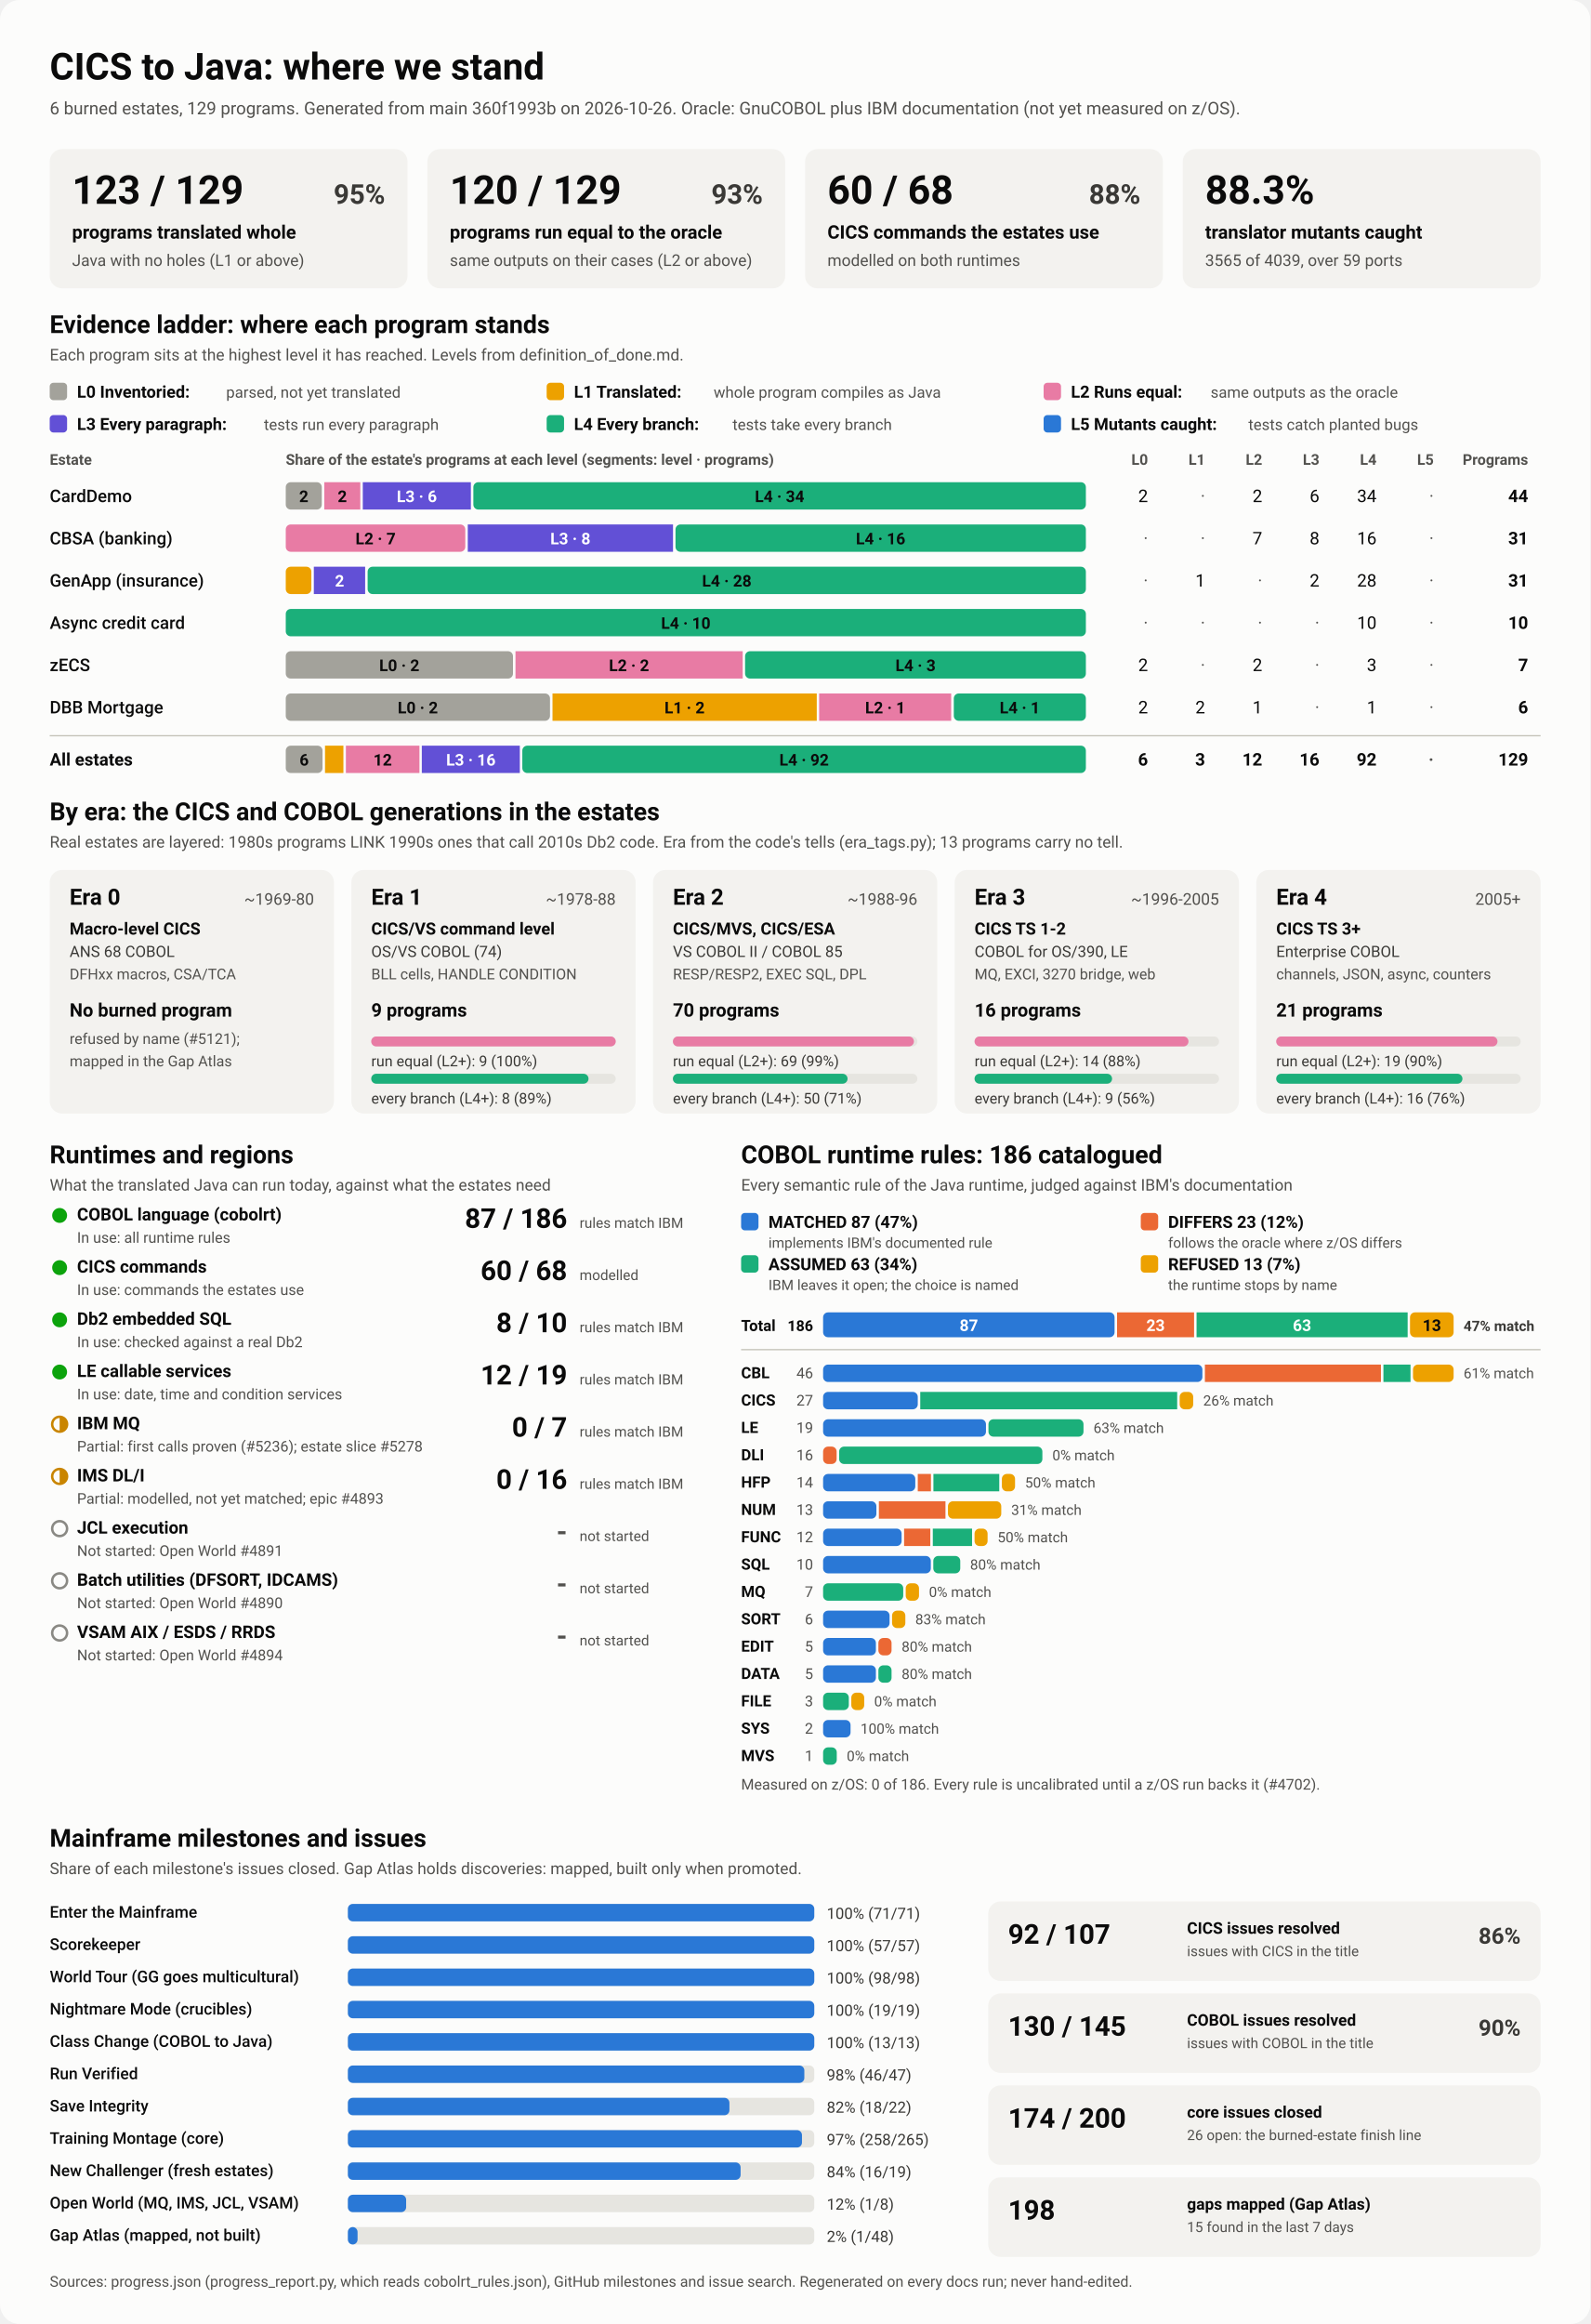
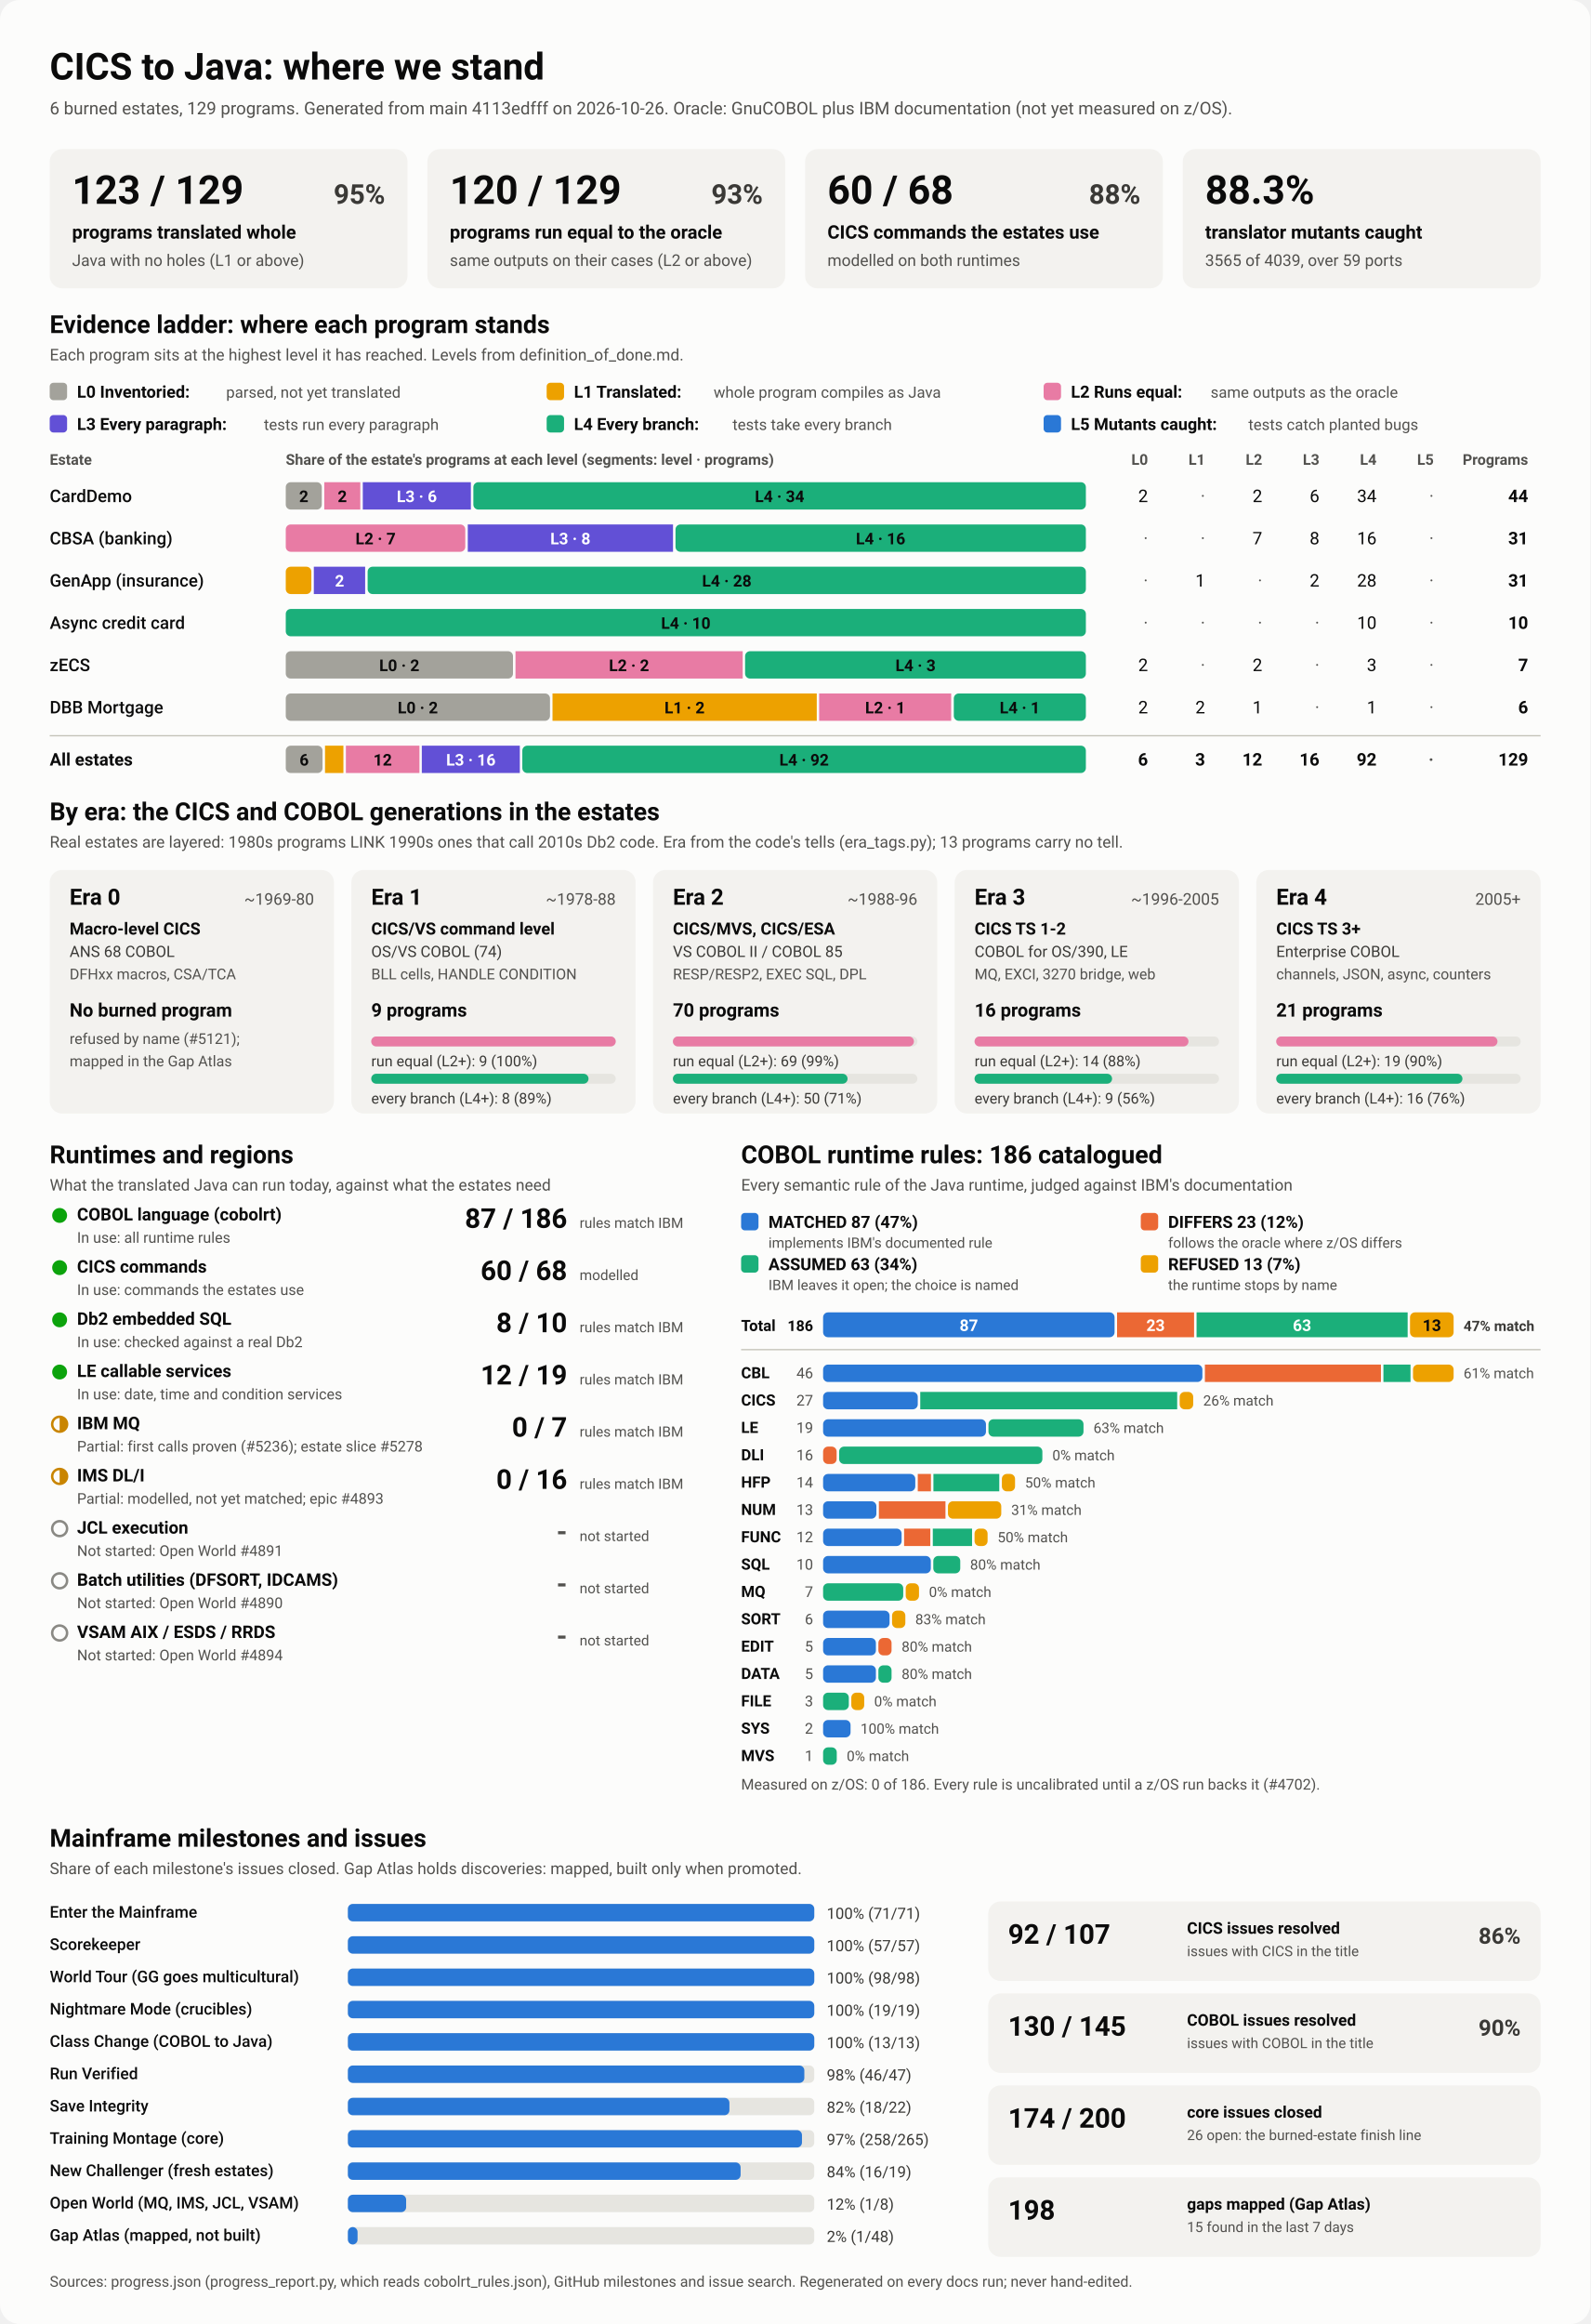
<svg xmlns="http://www.w3.org/2000/svg" viewBox="0 0 1280 1870" width="1280" height="1870" role="img" aria-labelledby="ttl">
  <style>
    svg { font-family: system-ui, -apple-system, 'Segoe UI', Roboto, Helvetica, Arial, sans-serif; }
    .bg { fill: #fcfcfb; }
    .card { fill: #f3f2ef; }
    .track { fill: #e6e5e0; }
    .rule { stroke: #c3c2b7; stroke-width: 1; }
    .t1 { fill: #0b0b0b; } .t2 { fill: #3a3936; } .t3 { fill: #52514e; }
    .on-dark { fill: #ffffff; } .on-light { fill: #0b0b0b; }
    .lv0 { fill: #a3a29b; } .lv1 { fill: #eda100; } .lv2 { fill: #e87ba4; } .lv3 { fill: #6250d6; } .lv4 { fill: #1baf7a; } .lv5 { fill: #2a78d6; } 
    .s0 { fill: #2a78d6; } .s1 { fill: #eb6834; } .s2 { fill: #1baf7a; } .s3 { fill: #eda100; } 
    .prog { fill: #2a78d6; }
    .st-good { fill: #0ca30c; } .st-warn { fill: none; stroke: #c98500; stroke-width: 2; }
    .st-warn-fill { fill: #c98500; } .st-none { fill: none; stroke: #8a8984; stroke-width: 2; }
    @media (prefers-color-scheme: dark) {
      .bg { fill: #1a1a19; } .card { fill: #242422; } .track { fill: #383835; } .rule { stroke: #52514e; }
      .t1 { fill: #f0efec; } .t2 { fill: #dddcd6; } .t3 { fill: #c3c2b7; }
      .on-light { fill: #0b0b0b; } .prog { fill: #3987e5; }
      .lv0 { fill: #6b6a64; } .lv1 { fill: #c98500; } .lv2 { fill: #d55181; } .lv3 { fill: #9085e9; } .lv4 { fill: #199e70; } .lv5 { fill: #3987e5; } 
      .s0 { fill: #3987e5; } .s1 { fill: #d95926; } .s2 { fill: #199e70; } .s3 { fill: #c98500; } 
    }
  </style>
  <rect class="bg" width="1280" height="1870" rx="16" />
  <text x="40.0" y="64.0" class="t1" font-size="30" font-weight="700" text-anchor="start">CICS to Java: where we stand</text>
-   <text x="40.0" y="92.0" class="t3" font-size="14" font-weight="400" text-anchor="start">6 burned estates, 129 programs. Generated from main 360f1993b on 2026-10-26. Oracle: GnuCOBOL plus IBM documentation (not yet measured on z/OS).</text>
+   <text x="40.0" y="92.0" class="t3" font-size="14" font-weight="400" text-anchor="start">6 burned estates, 129 programs. Generated from main 4113edfff on 2026-10-26. Oracle: GnuCOBOL plus IBM documentation (not yet measured on z/OS).</text>
  <rect x="40.0" y="120.0" width="288.0" height="112.0" rx="10" class="card" />
  <text x="58.0" y="164.0" class="t1" font-size="32" font-weight="700" text-anchor="start">123 / 129</text>
  <text x="310.0" y="164.0" class="t2" font-size="22" font-weight="600" text-anchor="end">95%</text>
  <text x="58.0" y="192.0" class="t1" font-size="15" font-weight="600" text-anchor="start">programs translated whole</text>
  <text x="58.0" y="214.0" class="t3" font-size="13" font-weight="400" text-anchor="start">Java with no holes (L1 or above)</text>
  <rect x="344.0" y="120.0" width="288.0" height="112.0" rx="10" class="card" />
  <text x="362.0" y="164.0" class="t1" font-size="32" font-weight="700" text-anchor="start">120 / 129</text>
  <text x="614.0" y="164.0" class="t2" font-size="22" font-weight="600" text-anchor="end">93%</text>
  <text x="362.0" y="192.0" class="t1" font-size="15" font-weight="600" text-anchor="start">programs run equal to the oracle</text>
  <text x="362.0" y="214.0" class="t3" font-size="13" font-weight="400" text-anchor="start">same outputs on their cases (L2 or above)</text>
  <rect x="648.0" y="120.0" width="288.0" height="112.0" rx="10" class="card" />
  <text x="666.0" y="164.0" class="t1" font-size="32" font-weight="700" text-anchor="start">60 / 68</text>
  <text x="918.0" y="164.0" class="t2" font-size="22" font-weight="600" text-anchor="end">88%</text>
  <text x="666.0" y="192.0" class="t1" font-size="15" font-weight="600" text-anchor="start">CICS commands the estates use</text>
  <text x="666.0" y="214.0" class="t3" font-size="13" font-weight="400" text-anchor="start">modelled on both runtimes</text>
  <rect x="952.0" y="120.0" width="288.0" height="112.0" rx="10" class="card" />
  <text x="970.0" y="164.0" class="t1" font-size="32" font-weight="700" text-anchor="start">88.3%</text>
  <text x="970.0" y="192.0" class="t1" font-size="15" font-weight="600" text-anchor="start">translator mutants caught</text>
  <text x="970.0" y="214.0" class="t3" font-size="13" font-weight="400" text-anchor="start">3565 of 4039, over 59 ports</text>
  <text x="40.0" y="268.0" class="t1" font-size="20" font-weight="700" text-anchor="start">Evidence ladder: where each program stands</text>
  <text x="40.0" y="290.0" class="t3" font-size="13" font-weight="400" text-anchor="start">Each program sits at the highest level it has reached. Levels from definition_of_done.md.</text>
  <rect x="40.0" y="308.0" width="14.0" height="14.0" rx="3" class="lv0" />
  <text x="62.0" y="320.0" class="t1" font-size="13.5" font-weight="600" text-anchor="start">L0 Inventoried:</text>
  <text x="182.0" y="320.0" class="t3" font-size="12.5" font-weight="400" text-anchor="start">parsed, not yet translated</text>
  <rect x="440.0" y="308.0" width="14.0" height="14.0" rx="3" class="lv1" />
  <text x="462.0" y="320.0" class="t1" font-size="13.5" font-weight="600" text-anchor="start">L1 Translated:</text>
  <text x="574.4" y="320.0" class="t3" font-size="12.5" font-weight="400" text-anchor="start">whole program compiles as Java</text>
  <rect x="840.0" y="308.0" width="14.0" height="14.0" rx="3" class="lv2" />
  <text x="862.0" y="320.0" class="t1" font-size="13.5" font-weight="600" text-anchor="start">L2 Runs equal:</text>
  <text x="974.4" y="320.0" class="t3" font-size="12.5" font-weight="400" text-anchor="start">same outputs as the oracle</text>
  <rect x="40.0" y="334.0" width="14.0" height="14.0" rx="3" class="lv3" />
  <text x="62.0" y="346.0" class="t1" font-size="13.5" font-weight="600" text-anchor="start">L3 Every paragraph:</text>
  <text x="212.4" y="346.0" class="t3" font-size="12.5" font-weight="400" text-anchor="start">tests run every paragraph</text>
  <rect x="440.0" y="334.0" width="14.0" height="14.0" rx="3" class="lv4" />
  <text x="462.0" y="346.0" class="t1" font-size="13.5" font-weight="600" text-anchor="start">L4 Every branch:</text>
  <text x="589.6" y="346.0" class="t3" font-size="12.5" font-weight="400" text-anchor="start">tests take every branch</text>
  <rect x="840.0" y="334.0" width="14.0" height="14.0" rx="3" class="lv5" />
  <text x="862.0" y="346.0" class="t1" font-size="13.5" font-weight="600" text-anchor="start">L5 Mutants caught:</text>
  <text x="1004.8" y="346.0" class="t3" font-size="12.5" font-weight="400" text-anchor="start">tests catch planted bugs</text>
  <text x="40.0" y="374.0" class="t3" font-size="12" font-weight="600" text-anchor="start">Estate</text>
  <text x="230.0" y="374.0" class="t3" font-size="12" font-weight="600" text-anchor="start">Share of the estate's programs at each level (segments: level · programs)</text>
  <text x="924.0" y="374.0" class="t3" font-size="12" font-weight="600" text-anchor="end">L0</text>
  <text x="970.0" y="374.0" class="t3" font-size="12" font-weight="600" text-anchor="end">L1</text>
  <text x="1016.0" y="374.0" class="t3" font-size="12" font-weight="600" text-anchor="end">L2</text>
  <text x="1062.0" y="374.0" class="t3" font-size="12" font-weight="600" text-anchor="end">L3</text>
  <text x="1108.0" y="374.0" class="t3" font-size="12" font-weight="600" text-anchor="end">L4</text>
  <text x="1154.0" y="374.0" class="t3" font-size="12" font-weight="600" text-anchor="end">L5</text>
  <text x="1230.0" y="374.0" class="t3" font-size="12" font-weight="600" text-anchor="end">Programs</text>
  <text x="40.0" y="404.0" class="t1" font-size="14" font-weight="500" text-anchor="start">CardDemo</text>
  <rect x="230.0" y="388.0" width="29.0" height="22.0" rx="4" class="lv0" />
  <text x="244.5" y="404.0" class="on-light" font-size="13" font-weight="600" text-anchor="middle">2</text>
  <rect x="261.0" y="388.0" width="29.0" height="22.0" rx="0" class="lv2" />
  <text x="275.5" y="404.0" class="on-light" font-size="13" font-weight="600" text-anchor="middle">2</text>
  <rect x="292.0" y="388.0" width="87.0" height="22.0" rx="0" class="lv3" />
  <text x="335.5" y="404.0" class="on-dark" font-size="13" font-weight="600" text-anchor="middle">L3 · 6</text>
  <rect x="381.0" y="388.0" width="493.0" height="22.0" rx="4" class="lv4" />
  <text x="627.5" y="404.0" class="on-light" font-size="13" font-weight="600" text-anchor="middle">L4 · 34</text>
  <text x="924.0" y="404.0" class="t1" font-size="14" font-weight="400" text-anchor="end">2</text>
  <text x="970.0" y="404.0" class="t3" font-size="14" font-weight="400" text-anchor="end">·</text>
  <text x="1016.0" y="404.0" class="t1" font-size="14" font-weight="400" text-anchor="end">2</text>
  <text x="1062.0" y="404.0" class="t1" font-size="14" font-weight="400" text-anchor="end">6</text>
  <text x="1108.0" y="404.0" class="t1" font-size="14" font-weight="400" text-anchor="end">34</text>
  <text x="1154.0" y="404.0" class="t3" font-size="14" font-weight="400" text-anchor="end">·</text>
  <text x="1230.0" y="404.0" class="t1" font-size="14" font-weight="700" text-anchor="end">44</text>
  <text x="40.0" y="438.0" class="t1" font-size="14" font-weight="500" text-anchor="start">CBSA (banking)</text>
  <rect x="230.0" y="422.0" width="144.5" height="22.0" rx="4" class="lv2" />
  <text x="302.3" y="438.0" class="on-light" font-size="13" font-weight="600" text-anchor="middle">L2 · 7</text>
  <rect x="376.5" y="422.0" width="165.2" height="22.0" rx="0" class="lv3" />
  <text x="459.1" y="438.0" class="on-dark" font-size="13" font-weight="600" text-anchor="middle">L3 · 8</text>
  <rect x="543.7" y="422.0" width="330.3" height="22.0" rx="4" class="lv4" />
  <text x="708.8" y="438.0" class="on-light" font-size="13" font-weight="600" text-anchor="middle">L4 · 16</text>
  <text x="924.0" y="438.0" class="t3" font-size="14" font-weight="400" text-anchor="end">·</text>
  <text x="970.0" y="438.0" class="t3" font-size="14" font-weight="400" text-anchor="end">·</text>
  <text x="1016.0" y="438.0" class="t1" font-size="14" font-weight="400" text-anchor="end">7</text>
  <text x="1062.0" y="438.0" class="t1" font-size="14" font-weight="400" text-anchor="end">8</text>
  <text x="1108.0" y="438.0" class="t1" font-size="14" font-weight="400" text-anchor="end">16</text>
  <text x="1154.0" y="438.0" class="t3" font-size="14" font-weight="400" text-anchor="end">·</text>
  <text x="1230.0" y="438.0" class="t1" font-size="14" font-weight="700" text-anchor="end">31</text>
  <text x="40.0" y="472.0" class="t1" font-size="14" font-weight="500" text-anchor="start">GenApp (insurance)</text>
  <rect x="230.0" y="456.0" width="20.6" height="22.0" rx="4" class="lv1" />
  <rect x="252.6" y="456.0" width="41.3" height="22.0" rx="0" class="lv3" />
  <text x="273.3" y="472.0" class="on-dark" font-size="13" font-weight="600" text-anchor="middle">2</text>
  <rect x="295.9" y="456.0" width="578.1" height="22.0" rx="4" class="lv4" />
  <text x="585.0" y="472.0" class="on-light" font-size="13" font-weight="600" text-anchor="middle">L4 · 28</text>
  <text x="924.0" y="472.0" class="t3" font-size="14" font-weight="400" text-anchor="end">·</text>
  <text x="970.0" y="472.0" class="t1" font-size="14" font-weight="400" text-anchor="end">1</text>
  <text x="1016.0" y="472.0" class="t3" font-size="14" font-weight="400" text-anchor="end">·</text>
  <text x="1062.0" y="472.0" class="t1" font-size="14" font-weight="400" text-anchor="end">2</text>
  <text x="1108.0" y="472.0" class="t1" font-size="14" font-weight="400" text-anchor="end">28</text>
  <text x="1154.0" y="472.0" class="t3" font-size="14" font-weight="400" text-anchor="end">·</text>
  <text x="1230.0" y="472.0" class="t1" font-size="14" font-weight="700" text-anchor="end">31</text>
  <text x="40.0" y="506.0" class="t1" font-size="14" font-weight="500" text-anchor="start">Async credit card</text>
  <rect x="230.0" y="490.0" width="644.0" height="22.0" rx="4" class="lv4" />
  <text x="552.0" y="506.0" class="on-light" font-size="13" font-weight="600" text-anchor="middle">L4 · 10</text>
  <text x="924.0" y="506.0" class="t3" font-size="14" font-weight="400" text-anchor="end">·</text>
  <text x="970.0" y="506.0" class="t3" font-size="14" font-weight="400" text-anchor="end">·</text>
  <text x="1016.0" y="506.0" class="t3" font-size="14" font-weight="400" text-anchor="end">·</text>
  <text x="1062.0" y="506.0" class="t3" font-size="14" font-weight="400" text-anchor="end">·</text>
  <text x="1108.0" y="506.0" class="t1" font-size="14" font-weight="400" text-anchor="end">10</text>
  <text x="1154.0" y="506.0" class="t3" font-size="14" font-weight="400" text-anchor="end">·</text>
  <text x="1230.0" y="506.0" class="t1" font-size="14" font-weight="700" text-anchor="end">10</text>
  <text x="40.0" y="540.0" class="t1" font-size="14" font-weight="500" text-anchor="start">zECS</text>
  <rect x="230.0" y="524.0" width="182.9" height="22.0" rx="4" class="lv0" />
  <text x="321.4" y="540.0" class="on-light" font-size="13" font-weight="600" text-anchor="middle">L0 · 2</text>
  <rect x="414.9" y="524.0" width="182.9" height="22.0" rx="0" class="lv2" />
  <text x="506.3" y="540.0" class="on-light" font-size="13" font-weight="600" text-anchor="middle">L2 · 2</text>
  <rect x="599.7" y="524.0" width="274.3" height="22.0" rx="4" class="lv4" />
  <text x="736.9" y="540.0" class="on-light" font-size="13" font-weight="600" text-anchor="middle">L4 · 3</text>
  <text x="924.0" y="540.0" class="t1" font-size="14" font-weight="400" text-anchor="end">2</text>
  <text x="970.0" y="540.0" class="t3" font-size="14" font-weight="400" text-anchor="end">·</text>
  <text x="1016.0" y="540.0" class="t1" font-size="14" font-weight="400" text-anchor="end">2</text>
  <text x="1062.0" y="540.0" class="t3" font-size="14" font-weight="400" text-anchor="end">·</text>
  <text x="1108.0" y="540.0" class="t1" font-size="14" font-weight="400" text-anchor="end">3</text>
  <text x="1154.0" y="540.0" class="t3" font-size="14" font-weight="400" text-anchor="end">·</text>
  <text x="1230.0" y="540.0" class="t1" font-size="14" font-weight="700" text-anchor="end">7</text>
  <text x="40.0" y="574.0" class="t1" font-size="14" font-weight="500" text-anchor="start">DBB Mortgage</text>
  <rect x="230.0" y="558.0" width="212.7" height="22.0" rx="4" class="lv0" />
  <text x="336.3" y="574.0" class="on-light" font-size="13" font-weight="600" text-anchor="middle">L0 · 2</text>
  <rect x="444.7" y="558.0" width="212.7" height="22.0" rx="0" class="lv1" />
  <text x="551.0" y="574.0" class="on-light" font-size="13" font-weight="600" text-anchor="middle">L1 · 2</text>
  <rect x="659.3" y="558.0" width="106.3" height="22.0" rx="0" class="lv2" />
  <text x="712.5" y="574.0" class="on-light" font-size="13" font-weight="600" text-anchor="middle">L2 · 1</text>
  <rect x="767.7" y="558.0" width="106.3" height="22.0" rx="4" class="lv4" />
  <text x="820.8" y="574.0" class="on-light" font-size="13" font-weight="600" text-anchor="middle">L4 · 1</text>
  <text x="924.0" y="574.0" class="t1" font-size="14" font-weight="400" text-anchor="end">2</text>
  <text x="970.0" y="574.0" class="t1" font-size="14" font-weight="400" text-anchor="end">2</text>
  <text x="1016.0" y="574.0" class="t1" font-size="14" font-weight="400" text-anchor="end">1</text>
  <text x="1062.0" y="574.0" class="t3" font-size="14" font-weight="400" text-anchor="end">·</text>
  <text x="1108.0" y="574.0" class="t1" font-size="14" font-weight="400" text-anchor="end">1</text>
  <text x="1154.0" y="574.0" class="t3" font-size="14" font-weight="400" text-anchor="end">·</text>
  <text x="1230.0" y="574.0" class="t1" font-size="14" font-weight="700" text-anchor="end">6</text>
  <line x1="40" x2="1240" y1="592" y2="592" class="rule" />
  <text x="40.0" y="616.0" class="t1" font-size="14" font-weight="700" text-anchor="start">All estates</text>
  <rect x="230.0" y="600.0" width="29.6" height="22.0" rx="4" class="lv0" />
  <text x="244.8" y="616.0" class="on-light" font-size="13" font-weight="600" text-anchor="middle">6</text>
  <rect x="261.6" y="600.0" width="14.8" height="22.0" rx="0" class="lv1" />
  <rect x="278.4" y="600.0" width="59.2" height="22.0" rx="0" class="lv2" />
  <text x="308.0" y="616.0" class="on-light" font-size="13" font-weight="600" text-anchor="middle">12</text>
  <rect x="339.5" y="600.0" width="78.9" height="22.0" rx="0" class="lv3" />
  <text x="379.0" y="616.0" class="on-dark" font-size="13" font-weight="600" text-anchor="middle">L3 · 16</text>
  <rect x="420.4" y="600.0" width="453.6" height="22.0" rx="4" class="lv4" />
  <text x="647.2" y="616.0" class="on-light" font-size="13" font-weight="600" text-anchor="middle">L4 · 92</text>
  <text x="924.0" y="616.0" class="t1" font-size="14" font-weight="700" text-anchor="end">6</text>
  <text x="970.0" y="616.0" class="t1" font-size="14" font-weight="700" text-anchor="end">3</text>
  <text x="1016.0" y="616.0" class="t1" font-size="14" font-weight="700" text-anchor="end">12</text>
  <text x="1062.0" y="616.0" class="t1" font-size="14" font-weight="700" text-anchor="end">16</text>
  <text x="1108.0" y="616.0" class="t1" font-size="14" font-weight="700" text-anchor="end">92</text>
  <text x="1154.0" y="616.0" class="t3" font-size="14" font-weight="700" text-anchor="end">·</text>
  <text x="1230.0" y="616.0" class="t1" font-size="14" font-weight="700" text-anchor="end">129</text>
  <text x="40.0" y="660.0" class="t1" font-size="20" font-weight="700" text-anchor="start">By era: the CICS and COBOL generations in the estates</text>
  <text x="40.0" y="682.0" class="t3" font-size="13" font-weight="400" text-anchor="start">Real estates are layered: 1980s programs LINK 1990s ones that call 2010s Db2 code. Era from the code's tells (era_tags.py); 13 programs carry no tell.</text>
  <rect x="40.0" y="700.0" width="228.8" height="196.0" rx="10" class="card" />
  <text x="56.0" y="728.0" class="t1" font-size="18" font-weight="700" text-anchor="start">Era 0</text>
  <text x="252.8" y="728.0" class="t3" font-size="13" font-weight="400" text-anchor="end">~1969-80</text>
  <text x="56.0" y="752.0" class="t1" font-size="13.5" font-weight="600" text-anchor="start">Macro-level CICS</text>
  <text x="56.0" y="770.0" class="t2" font-size="12.5" font-weight="400" text-anchor="start">ANS 68 COBOL</text>
  <text x="56.0" y="788.0" class="t3" font-size="12" font-weight="400" text-anchor="start">DFHxx macros, CSA/TCA</text>
  <text x="56.0" y="818.0" class="t1" font-size="15" font-weight="700" text-anchor="start">No burned program</text>
  <text x="56.0" y="840.0" class="t3" font-size="12" font-weight="400" text-anchor="start">refused by name (#5121);</text>
  <text x="56.0" y="858.0" class="t3" font-size="12" font-weight="400" text-anchor="start">mapped in the Gap Atlas</text>
  <rect x="282.8" y="700.0" width="228.8" height="196.0" rx="10" class="card" />
  <text x="298.8" y="728.0" class="t1" font-size="18" font-weight="700" text-anchor="start">Era 1</text>
  <text x="495.6" y="728.0" class="t3" font-size="13" font-weight="400" text-anchor="end">~1978-88</text>
  <text x="298.8" y="752.0" class="t1" font-size="13.5" font-weight="600" text-anchor="start">CICS/VS command level</text>
  <text x="298.8" y="770.0" class="t2" font-size="12.5" font-weight="400" text-anchor="start">OS/VS COBOL (74)</text>
  <text x="298.8" y="788.0" class="t3" font-size="12" font-weight="400" text-anchor="start">BLL cells, HANDLE CONDITION</text>
  <text x="298.8" y="818.0" class="t1" font-size="15" font-weight="700" text-anchor="start">9 programs</text>
  <rect x="298.8" y="834.0" width="196.8" height="8.0" rx="4" class="track" />
  <rect x="298.8" y="834.0" width="196.8" height="8.0" rx="4" class="lv2" />
  <text x="298.8" y="858.0" class="t2" font-size="12" font-weight="400" text-anchor="start">run equal (L2+): 9 (100%)</text>
  <rect x="298.8" y="864.0" width="196.8" height="8.0" rx="4" class="track" />
  <rect x="298.8" y="864.0" width="174.9" height="8.0" rx="4" class="lv4" />
  <text x="298.8" y="888.0" class="t2" font-size="12" font-weight="400" text-anchor="start">every branch (L4+): 8 (89%)</text>
  <rect x="525.6" y="700.0" width="228.8" height="196.0" rx="10" class="card" />
  <text x="541.6" y="728.0" class="t1" font-size="18" font-weight="700" text-anchor="start">Era 2</text>
  <text x="738.4" y="728.0" class="t3" font-size="13" font-weight="400" text-anchor="end">~1988-96</text>
  <text x="541.6" y="752.0" class="t1" font-size="13.5" font-weight="600" text-anchor="start">CICS/MVS, CICS/ESA</text>
  <text x="541.6" y="770.0" class="t2" font-size="12.5" font-weight="400" text-anchor="start">VS COBOL II / COBOL 85</text>
  <text x="541.6" y="788.0" class="t3" font-size="12" font-weight="400" text-anchor="start">RESP/RESP2, EXEC SQL, DPL</text>
  <text x="541.6" y="818.0" class="t1" font-size="15" font-weight="700" text-anchor="start">70 programs</text>
  <rect x="541.6" y="834.0" width="196.8" height="8.0" rx="4" class="track" />
  <rect x="541.6" y="834.0" width="194.0" height="8.0" rx="4" class="lv2" />
  <text x="541.6" y="858.0" class="t2" font-size="12" font-weight="400" text-anchor="start">run equal (L2+): 69 (99%)</text>
  <rect x="541.6" y="864.0" width="196.8" height="8.0" rx="4" class="track" />
  <rect x="541.6" y="864.0" width="140.6" height="8.0" rx="4" class="lv4" />
  <text x="541.6" y="888.0" class="t2" font-size="12" font-weight="400" text-anchor="start">every branch (L4+): 50 (71%)</text>
  <rect x="768.4" y="700.0" width="228.8" height="196.0" rx="10" class="card" />
  <text x="784.4" y="728.0" class="t1" font-size="18" font-weight="700" text-anchor="start">Era 3</text>
  <text x="981.2" y="728.0" class="t3" font-size="13" font-weight="400" text-anchor="end">~1996-2005</text>
  <text x="784.4" y="752.0" class="t1" font-size="13.5" font-weight="600" text-anchor="start">CICS TS 1-2</text>
  <text x="784.4" y="770.0" class="t2" font-size="12.5" font-weight="400" text-anchor="start">COBOL for OS/390, LE</text>
  <text x="784.4" y="788.0" class="t3" font-size="12" font-weight="400" text-anchor="start">MQ, EXCI, 3270 bridge, web</text>
  <text x="784.4" y="818.0" class="t1" font-size="15" font-weight="700" text-anchor="start">16 programs</text>
  <rect x="784.4" y="834.0" width="196.8" height="8.0" rx="4" class="track" />
  <rect x="784.4" y="834.0" width="172.2" height="8.0" rx="4" class="lv2" />
  <text x="784.4" y="858.0" class="t2" font-size="12" font-weight="400" text-anchor="start">run equal (L2+): 14 (88%)</text>
  <rect x="784.4" y="864.0" width="196.8" height="8.0" rx="4" class="track" />
  <rect x="784.4" y="864.0" width="110.7" height="8.0" rx="4" class="lv4" />
  <text x="784.4" y="888.0" class="t2" font-size="12" font-weight="400" text-anchor="start">every branch (L4+): 9 (56%)</text>
  <rect x="1011.2" y="700.0" width="228.8" height="196.0" rx="10" class="card" />
  <text x="1027.2" y="728.0" class="t1" font-size="18" font-weight="700" text-anchor="start">Era 4</text>
  <text x="1224.0" y="728.0" class="t3" font-size="13" font-weight="400" text-anchor="end">2005+</text>
  <text x="1027.2" y="752.0" class="t1" font-size="13.5" font-weight="600" text-anchor="start">CICS TS 3+</text>
  <text x="1027.2" y="770.0" class="t2" font-size="12.5" font-weight="400" text-anchor="start">Enterprise COBOL</text>
  <text x="1027.2" y="788.0" class="t3" font-size="12" font-weight="400" text-anchor="start">channels, JSON, async, counters</text>
  <text x="1027.2" y="818.0" class="t1" font-size="15" font-weight="700" text-anchor="start">21 programs</text>
  <rect x="1027.2" y="834.0" width="196.8" height="8.0" rx="4" class="track" />
  <rect x="1027.2" y="834.0" width="178.1" height="8.0" rx="4" class="lv2" />
  <text x="1027.2" y="858.0" class="t2" font-size="12" font-weight="400" text-anchor="start">run equal (L2+): 19 (90%)</text>
  <rect x="1027.2" y="864.0" width="196.8" height="8.0" rx="4" class="track" />
  <rect x="1027.2" y="864.0" width="149.9" height="8.0" rx="4" class="lv4" />
  <text x="1027.2" y="888.0" class="t2" font-size="12" font-weight="400" text-anchor="start">every branch (L4+): 16 (76%)</text>
  <text x="40.0" y="936.0" class="t1" font-size="20" font-weight="700" text-anchor="start">Runtimes and regions</text>
  <text x="40.0" y="958.0" class="t3" font-size="13" font-weight="400" text-anchor="start">What the translated Java can run today, against what the estates need</text>
  <circle cx="48" cy="978" r="6" class="st-good" />
  <text x="62.0" y="982.0" class="t1" font-size="14" font-weight="600" text-anchor="start">COBOL language (cobolrt)</text>
  <text x="62.0" y="1000.0" class="t3" font-size="12" font-weight="400" text-anchor="start">In use: all runtime rules</text>
  <text x="456.5" y="988.0" class="t1" font-size="22" font-weight="700" text-anchor="end">87 / 186</text>
  <text x="466.5" y="988.0" class="t3" font-size="11.5" font-weight="400" text-anchor="start">rules match IBM</text>
  <circle cx="48" cy="1020" r="6" class="st-good" />
  <text x="62.0" y="1024.0" class="t1" font-size="14" font-weight="600" text-anchor="start">CICS commands</text>
  <text x="62.0" y="1042.0" class="t3" font-size="12" font-weight="400" text-anchor="start">In use: commands the estates use</text>
  <text x="456.5" y="1030.0" class="t1" font-size="22" font-weight="700" text-anchor="end">60 / 68</text>
  <text x="466.5" y="1030.0" class="t3" font-size="11.5" font-weight="400" text-anchor="start">modelled</text>
  <circle cx="48" cy="1062" r="6" class="st-good" />
  <text x="62.0" y="1066.0" class="t1" font-size="14" font-weight="600" text-anchor="start">Db2 embedded SQL</text>
  <text x="62.0" y="1084.0" class="t3" font-size="12" font-weight="400" text-anchor="start">In use: checked against a real Db2</text>
  <text x="456.5" y="1072.0" class="t1" font-size="22" font-weight="700" text-anchor="end">8 / 10</text>
  <text x="466.5" y="1072.0" class="t3" font-size="11.5" font-weight="400" text-anchor="start">rules match IBM</text>
  <circle cx="48" cy="1104" r="6" class="st-good" />
  <text x="62.0" y="1108.0" class="t1" font-size="14" font-weight="600" text-anchor="start">LE callable services</text>
  <text x="62.0" y="1126.0" class="t3" font-size="12" font-weight="400" text-anchor="start">In use: date, time and condition services</text>
  <text x="456.5" y="1114.0" class="t1" font-size="22" font-weight="700" text-anchor="end">12 / 19</text>
  <text x="466.5" y="1114.0" class="t3" font-size="11.5" font-weight="400" text-anchor="start">rules match IBM</text>
  <circle cx="48" cy="1146" r="6" class="st-warn" />
  <path d="M 48 1140 A 6 6 0 0 1 48 1152 Z" class="st-warn-fill" />
  <text x="62.0" y="1150.0" class="t1" font-size="14" font-weight="600" text-anchor="start">IBM MQ</text>
  <text x="62.0" y="1168.0" class="t3" font-size="12" font-weight="400" text-anchor="start">Partial: first calls proven (#5236); estate slice #5278</text>
  <text x="456.5" y="1156.0" class="t1" font-size="22" font-weight="700" text-anchor="end">0 / 7</text>
  <text x="466.5" y="1156.0" class="t3" font-size="11.5" font-weight="400" text-anchor="start">rules match IBM</text>
  <circle cx="48" cy="1188" r="6" class="st-warn" />
  <path d="M 48 1182 A 6 6 0 0 1 48 1194 Z" class="st-warn-fill" />
  <text x="62.0" y="1192.0" class="t1" font-size="14" font-weight="600" text-anchor="start">IMS DL/I</text>
  <text x="62.0" y="1210.0" class="t3" font-size="12" font-weight="400" text-anchor="start">Partial: modelled, not yet matched; epic #4893</text>
  <text x="456.5" y="1198.0" class="t1" font-size="22" font-weight="700" text-anchor="end">0 / 16</text>
  <text x="466.5" y="1198.0" class="t3" font-size="11.5" font-weight="400" text-anchor="start">rules match IBM</text>
  <circle cx="48" cy="1230" r="6" class="st-none" />
  <text x="62.0" y="1234.0" class="t1" font-size="14" font-weight="600" text-anchor="start">JCL execution</text>
  <text x="62.0" y="1252.0" class="t3" font-size="12" font-weight="400" text-anchor="start">Not started: Open World #4891</text>
  <text x="456.5" y="1240.0" class="t3" font-size="22" font-weight="700" text-anchor="end">-</text>
  <text x="466.5" y="1240.0" class="t3" font-size="11.5" font-weight="400" text-anchor="start">not started</text>
  <circle cx="48" cy="1272" r="6" class="st-none" />
  <text x="62.0" y="1276.0" class="t1" font-size="14" font-weight="600" text-anchor="start">Batch utilities (DFSORT, IDCAMS)</text>
  <text x="62.0" y="1294.0" class="t3" font-size="12" font-weight="400" text-anchor="start">Not started: Open World #4890</text>
  <text x="456.5" y="1282.0" class="t3" font-size="22" font-weight="700" text-anchor="end">-</text>
  <text x="466.5" y="1282.0" class="t3" font-size="11.5" font-weight="400" text-anchor="start">not started</text>
  <circle cx="48" cy="1314" r="6" class="st-none" />
  <text x="62.0" y="1318.0" class="t1" font-size="14" font-weight="600" text-anchor="start">VSAM AIX / ESDS / RRDS</text>
  <text x="62.0" y="1336.0" class="t3" font-size="12" font-weight="400" text-anchor="start">Not started: Open World #4894</text>
  <text x="456.5" y="1324.0" class="t3" font-size="22" font-weight="700" text-anchor="end">-</text>
  <text x="466.5" y="1324.0" class="t3" font-size="11.5" font-weight="400" text-anchor="start">not started</text>
  <text x="596.5" y="936.0" class="t1" font-size="20" font-weight="700" text-anchor="start">COBOL runtime rules: 186 catalogued</text>
  <text x="596.5" y="958.0" class="t3" font-size="13" font-weight="400" text-anchor="start">Every semantic rule of the Java runtime, judged against IBM's documentation</text>
  <rect x="596.5" y="976.0" width="14.0" height="14.0" rx="3" class="s0" />
  <text x="618.5" y="988.0" class="t1" font-size="13.5" font-weight="600" text-anchor="start">MATCHED  87 (47%)</text>
  <text x="618.5" y="1004.0" class="t3" font-size="11.5" font-weight="400" text-anchor="start">implements IBM's documented rule</text>
  <rect x="918.2" y="976.0" width="14.0" height="14.0" rx="3" class="s1" />
  <text x="940.2" y="988.0" class="t1" font-size="13.5" font-weight="600" text-anchor="start">DIFFERS  23 (12%)</text>
  <text x="940.2" y="1004.0" class="t3" font-size="11.5" font-weight="400" text-anchor="start">follows the oracle where z/OS differs</text>
  <rect x="596.5" y="1010.0" width="14.0" height="14.0" rx="3" class="s2" />
  <text x="618.5" y="1022.0" class="t1" font-size="13.5" font-weight="600" text-anchor="start">ASSUMED  63 (34%)</text>
  <text x="618.5" y="1038.0" class="t3" font-size="11.5" font-weight="400" text-anchor="start">IBM leaves it open; the choice is named</text>
  <rect x="918.2" y="1010.0" width="14.0" height="14.0" rx="3" class="s3" />
  <text x="940.2" y="1022.0" class="t1" font-size="13.5" font-weight="600" text-anchor="start">REFUSED  13 (7%)</text>
  <text x="940.2" y="1038.0" class="t3" font-size="11.5" font-weight="400" text-anchor="start">the runtime stops by name</text>
  <text x="596.5" y="1071.0" class="t1" font-size="12.5" font-weight="700" text-anchor="start">Total</text>
  <text x="654.5" y="1071.0" class="t1" font-size="12" font-weight="700" text-anchor="end">186</text>
  <rect x="662.5" y="1056.0" width="234.6" height="20.0" rx="4" class="s0" />
  <text x="779.8" y="1071.0" class="on-dark" font-size="13" font-weight="600" text-anchor="middle">87</text>
  <rect x="899.1" y="1056.0" width="62.0" height="20.0" rx="0" class="s1" />
  <text x="930.1" y="1071.0" class="on-dark" font-size="13" font-weight="600" text-anchor="middle">23</text>
  <rect x="963.1" y="1056.0" width="169.9" height="20.0" rx="0" class="s2" />
  <text x="1048.0" y="1071.0" class="on-dark" font-size="13" font-weight="600" text-anchor="middle">63</text>
  <rect x="1134.9" y="1056.0" width="35.1" height="20.0" rx="4" class="s3" />
  <text x="1152.5" y="1071.0" class="on-light" font-size="13" font-weight="600" text-anchor="middle">13</text>
  <text x="1178.0" y="1071.0" class="t2" font-size="11.5" font-weight="600" text-anchor="start">47% match</text>
  <line x1="596.5" x2="1240.0" y1="1086" y2="1086" class="rule" />
  <text x="596.5" y="1109.0" class="t1" font-size="12.5" font-weight="600" text-anchor="start">CBL</text>
  <text x="654.5" y="1109.0" class="t3" font-size="12" font-weight="400" text-anchor="end">46</text>
  <rect x="662.5" y="1098.0" width="305.3" height="14.0" rx="4" class="s0" />
  <rect x="969.8" y="1098.0" width="141.7" height="14.0" rx="0" class="s1" />
  <rect x="1113.5" y="1098.0" width="21.8" height="14.0" rx="0" class="s2" />
  <rect x="1137.3" y="1098.0" width="32.7" height="14.0" rx="4" class="s3" />
  <text x="1178.0" y="1109.0" class="t3" font-size="11.5" font-weight="400" text-anchor="start">61% match</text>
  <text x="596.5" y="1131.0" class="t1" font-size="12.5" font-weight="600" text-anchor="start">CICS</text>
  <text x="654.5" y="1131.0" class="t3" font-size="12" font-weight="400" text-anchor="end">27</text>
  <rect x="662.5" y="1120.0" width="76.2" height="14.0" rx="4" class="s0" />
  <rect x="740.7" y="1120.0" width="206.8" height="14.0" rx="0" class="s2" />
  <rect x="949.5" y="1120.0" width="10.9" height="14.0" rx="4" class="s3" />
  <text x="968.4" y="1131.0" class="t3" font-size="11.5" font-weight="400" text-anchor="start">26% match</text>
  <text x="596.5" y="1153.0" class="t1" font-size="12.5" font-weight="600" text-anchor="start">LE</text>
  <text x="654.5" y="1153.0" class="t3" font-size="12" font-weight="400" text-anchor="end">19</text>
  <rect x="662.5" y="1142.0" width="131.1" height="14.0" rx="4" class="s0" />
  <rect x="795.6" y="1142.0" width="76.5" height="14.0" rx="4" class="s2" />
  <text x="880.1" y="1153.0" class="t3" font-size="11.5" font-weight="400" text-anchor="start">63% match</text>
  <text x="596.5" y="1175.0" class="t1" font-size="12.5" font-weight="600" text-anchor="start">DLI</text>
  <text x="654.5" y="1175.0" class="t3" font-size="12" font-weight="400" text-anchor="end">16</text>
  <rect x="662.5" y="1164.0" width="10.9" height="14.0" rx="4" class="s1" />
  <rect x="675.4" y="1164.0" width="163.6" height="14.0" rx="4" class="s2" />
  <text x="847.0" y="1175.0" class="t3" font-size="11.5" font-weight="400" text-anchor="start">0% match</text>
  <text x="596.5" y="1197.0" class="t1" font-size="12.5" font-weight="600" text-anchor="start">HFP</text>
  <text x="654.5" y="1197.0" class="t3" font-size="12" font-weight="400" text-anchor="end">14</text>
  <rect x="662.5" y="1186.0" width="74.2" height="14.0" rx="4" class="s0" />
  <rect x="738.7" y="1186.0" width="10.6" height="14.0" rx="0" class="s1" />
  <rect x="751.3" y="1186.0" width="53.0" height="14.0" rx="0" class="s2" />
  <rect x="806.4" y="1186.0" width="10.6" height="14.0" rx="4" class="s3" />
  <text x="825.0" y="1197.0" class="t3" font-size="11.5" font-weight="400" text-anchor="start">50% match</text>
  <text x="596.5" y="1219.0" class="t1" font-size="12.5" font-weight="600" text-anchor="start">NUM</text>
  <text x="654.5" y="1219.0" class="t3" font-size="12" font-weight="400" text-anchor="end">13</text>
  <rect x="662.5" y="1208.0" width="42.9" height="14.0" rx="4" class="s0" />
  <rect x="707.4" y="1208.0" width="53.6" height="14.0" rx="0" class="s1" />
  <rect x="763.0" y="1208.0" width="42.9" height="14.0" rx="4" class="s3" />
  <text x="813.9" y="1219.0" class="t3" font-size="11.5" font-weight="400" text-anchor="start">31% match</text>
  <text x="596.5" y="1241.0" class="t1" font-size="12.5" font-weight="600" text-anchor="start">FUNC</text>
  <text x="654.5" y="1241.0" class="t3" font-size="12" font-weight="400" text-anchor="end">12</text>
  <rect x="662.5" y="1230.0" width="63.2" height="14.0" rx="4" class="s0" />
  <rect x="727.7" y="1230.0" width="21.1" height="14.0" rx="0" class="s1" />
  <rect x="750.8" y="1230.0" width="31.6" height="14.0" rx="0" class="s2" />
  <rect x="784.4" y="1230.0" width="10.5" height="14.0" rx="4" class="s3" />
  <text x="802.9" y="1241.0" class="t3" font-size="11.5" font-weight="400" text-anchor="start">50% match</text>
  <text x="596.5" y="1263.0" class="t1" font-size="12.5" font-weight="600" text-anchor="start">SQL</text>
  <text x="654.5" y="1263.0" class="t3" font-size="12" font-weight="400" text-anchor="end">10</text>
  <rect x="662.5" y="1252.0" width="86.7" height="14.0" rx="4" class="s0" />
  <rect x="751.2" y="1252.0" width="21.7" height="14.0" rx="4" class="s2" />
  <text x="780.8" y="1263.0" class="t3" font-size="11.5" font-weight="400" text-anchor="start">80% match</text>
  <text x="596.5" y="1285.0" class="t1" font-size="12.5" font-weight="600" text-anchor="start">MQ</text>
  <text x="654.5" y="1285.0" class="t3" font-size="12" font-weight="400" text-anchor="end">7</text>
  <rect x="662.5" y="1274.0" width="64.5" height="14.0" rx="4" class="s2" />
  <rect x="729.0" y="1274.0" width="10.7" height="14.0" rx="4" class="s3" />
  <text x="747.7" y="1285.0" class="t3" font-size="11.5" font-weight="400" text-anchor="start">0% match</text>
  <text x="596.5" y="1307.0" class="t1" font-size="12.5" font-weight="600" text-anchor="start">SORT</text>
  <text x="654.5" y="1307.0" class="t3" font-size="12" font-weight="400" text-anchor="end">6</text>
  <rect x="662.5" y="1296.0" width="53.5" height="14.0" rx="4" class="s0" />
  <rect x="718.0" y="1296.0" width="10.7" height="14.0" rx="4" class="s3" />
  <text x="736.7" y="1307.0" class="t3" font-size="11.5" font-weight="400" text-anchor="start">83% match</text>
  <text x="596.5" y="1329.0" class="t1" font-size="12.5" font-weight="600" text-anchor="start">EDIT</text>
  <text x="654.5" y="1329.0" class="t3" font-size="12" font-weight="400" text-anchor="end">5</text>
  <rect x="662.5" y="1318.0" width="42.5" height="14.0" rx="4" class="s0" />
  <rect x="707.0" y="1318.0" width="10.6" height="14.0" rx="4" class="s1" />
  <text x="725.7" y="1329.0" class="t3" font-size="11.5" font-weight="400" text-anchor="start">80% match</text>
  <text x="596.5" y="1351.0" class="t1" font-size="12.5" font-weight="600" text-anchor="start">DATA</text>
  <text x="654.5" y="1351.0" class="t3" font-size="12" font-weight="400" text-anchor="end">5</text>
  <rect x="662.5" y="1340.0" width="42.5" height="14.0" rx="4" class="s0" />
  <rect x="707.0" y="1340.0" width="10.6" height="14.0" rx="4" class="s2" />
  <text x="725.7" y="1351.0" class="t3" font-size="11.5" font-weight="400" text-anchor="start">80% match</text>
  <text x="596.5" y="1373.0" class="t1" font-size="12.5" font-weight="600" text-anchor="start">FILE</text>
  <text x="654.5" y="1373.0" class="t3" font-size="12" font-weight="400" text-anchor="end">3</text>
  <rect x="662.5" y="1362.0" width="20.7" height="14.0" rx="4" class="s2" />
  <rect x="685.2" y="1362.0" width="10.4" height="14.0" rx="4" class="s3" />
  <text x="703.6" y="1373.0" class="t3" font-size="11.5" font-weight="400" text-anchor="start">0% match</text>
  <text x="596.5" y="1395.0" class="t1" font-size="12.5" font-weight="600" text-anchor="start">SYS</text>
  <text x="654.5" y="1395.0" class="t3" font-size="12" font-weight="400" text-anchor="end">2</text>
  <rect x="662.5" y="1384.0" width="22.1" height="14.0" rx="4" class="s0" />
  <text x="692.6" y="1395.0" class="t3" font-size="11.5" font-weight="400" text-anchor="start">100% match</text>
  <text x="596.5" y="1417.0" class="t1" font-size="12.5" font-weight="600" text-anchor="start">MVS</text>
  <text x="654.5" y="1417.0" class="t3" font-size="12" font-weight="400" text-anchor="end">1</text>
  <rect x="662.5" y="1406.0" width="11.0" height="14.0" rx="4" class="s2" />
  <text x="681.5" y="1417.0" class="t3" font-size="11.5" font-weight="400" text-anchor="start">0% match</text>
  <text x="596.5" y="1440.0" class="t3" font-size="12" font-weight="400" text-anchor="start">Measured on z/OS: 0 of 186. Every rule is uncalibrated until a z/OS run backs it (#4702).</text>
  <text x="40.0" y="1486.0" class="t1" font-size="20" font-weight="700" text-anchor="start">Mainframe milestones and issues</text>
  <text x="40.0" y="1508.0" class="t3" font-size="13" font-weight="400" text-anchor="start">Share of each milestone's issues closed. Gap Atlas holds discoveries: mapped, built only when promoted.</text>
  <text x="40.0" y="1543.0" class="t1" font-size="13" font-weight="500" text-anchor="start">Enter the Mainframe</text>
  <rect x="280.0" y="1532.0" width="375.4" height="14.0" rx="4" class="track" />
  <rect x="280.0" y="1532.0" width="375.4" height="14.0" rx="4" class="prog" />
  <text x="665.4" y="1544.0" class="t2" font-size="12.5" font-weight="400" text-anchor="start">100%  (71/71)</text>
  <text x="40.0" y="1569.0" class="t1" font-size="13" font-weight="500" text-anchor="start">Scorekeeper</text>
  <rect x="280.0" y="1558.0" width="375.4" height="14.0" rx="4" class="track" />
  <rect x="280.0" y="1558.0" width="375.4" height="14.0" rx="4" class="prog" />
  <text x="665.4" y="1570.0" class="t2" font-size="12.5" font-weight="400" text-anchor="start">100%  (57/57)</text>
  <text x="40.0" y="1595.0" class="t1" font-size="13" font-weight="500" text-anchor="start">World Tour (GG goes multicultural)</text>
  <rect x="280.0" y="1584.0" width="375.4" height="14.0" rx="4" class="track" />
  <rect x="280.0" y="1584.0" width="375.4" height="14.0" rx="4" class="prog" />
  <text x="665.4" y="1596.0" class="t2" font-size="12.5" font-weight="400" text-anchor="start">100%  (98/98)</text>
  <text x="40.0" y="1621.0" class="t1" font-size="13" font-weight="500" text-anchor="start">Nightmare Mode (crucibles)</text>
  <rect x="280.0" y="1610.0" width="375.4" height="14.0" rx="4" class="track" />
  <rect x="280.0" y="1610.0" width="375.4" height="14.0" rx="4" class="prog" />
  <text x="665.4" y="1622.0" class="t2" font-size="12.5" font-weight="400" text-anchor="start">100%  (19/19)</text>
  <text x="40.0" y="1647.0" class="t1" font-size="13" font-weight="500" text-anchor="start">Class Change (COBOL to Java)</text>
  <rect x="280.0" y="1636.0" width="375.4" height="14.0" rx="4" class="track" />
  <rect x="280.0" y="1636.0" width="375.4" height="14.0" rx="4" class="prog" />
  <text x="665.4" y="1648.0" class="t2" font-size="12.5" font-weight="400" text-anchor="start">100%  (13/13)</text>
  <text x="40.0" y="1673.0" class="t1" font-size="13" font-weight="500" text-anchor="start">Run Verified</text>
  <rect x="280.0" y="1662.0" width="375.4" height="14.0" rx="4" class="track" />
  <rect x="280.0" y="1662.0" width="367.4" height="14.0" rx="4" class="prog" />
  <text x="665.4" y="1674.0" class="t2" font-size="12.5" font-weight="400" text-anchor="start">98%  (46/47)</text>
  <text x="40.0" y="1699.0" class="t1" font-size="13" font-weight="500" text-anchor="start">Save Integrity</text>
  <rect x="280.0" y="1688.0" width="375.4" height="14.0" rx="4" class="track" />
  <rect x="280.0" y="1688.0" width="307.1" height="14.0" rx="4" class="prog" />
  <text x="665.4" y="1700.0" class="t2" font-size="12.5" font-weight="400" text-anchor="start">82%  (18/22)</text>
  <text x="40.0" y="1725.0" class="t1" font-size="13" font-weight="500" text-anchor="start">Training Montage (core)</text>
  <rect x="280.0" y="1714.0" width="375.4" height="14.0" rx="4" class="track" />
  <rect x="280.0" y="1714.0" width="365.5" height="14.0" rx="4" class="prog" />
  <text x="665.4" y="1726.0" class="t2" font-size="12.5" font-weight="400" text-anchor="start">97%  (258/265)</text>
  <text x="40.0" y="1751.0" class="t1" font-size="13" font-weight="500" text-anchor="start">New Challenger (fresh estates)</text>
  <rect x="280.0" y="1740.0" width="375.4" height="14.0" rx="4" class="track" />
  <rect x="280.0" y="1740.0" width="316.1" height="14.0" rx="4" class="prog" />
  <text x="665.4" y="1752.0" class="t2" font-size="12.5" font-weight="400" text-anchor="start">84%  (16/19)</text>
  <text x="40.0" y="1777.0" class="t1" font-size="13" font-weight="500" text-anchor="start">Open World (MQ, IMS, JCL, VSAM)</text>
  <rect x="280.0" y="1766.0" width="375.4" height="14.0" rx="4" class="track" />
  <rect x="280.0" y="1766.0" width="46.9" height="14.0" rx="4" class="prog" />
  <text x="665.4" y="1778.0" class="t2" font-size="12.5" font-weight="400" text-anchor="start">12%  (1/8)</text>
  <text x="40.0" y="1803.0" class="t1" font-size="13" font-weight="500" text-anchor="start">Gap Atlas (mapped, not built)</text>
  <rect x="280.0" y="1792.0" width="375.4" height="14.0" rx="4" class="track" />
  <rect x="280.0" y="1792.0" width="7.8" height="14.0" rx="4" class="prog" />
  <text x="665.4" y="1804.0" class="t2" font-size="12.5" font-weight="400" text-anchor="start">2%  (1/48)</text>
  <rect x="795.4" y="1530.0" width="444.6" height="64.0" rx="10" class="card" />
  <text x="811.4" y="1564.0" class="t1" font-size="22" font-weight="700" text-anchor="start">92 / 107</text>
  <text x="1224.0" y="1564.0" class="t2" font-size="18" font-weight="600" text-anchor="end">86%</text>
  <text x="955.4" y="1556.0" class="t1" font-size="13" font-weight="600" text-anchor="start">CICS issues resolved</text>
  <text x="955.4" y="1574.0" class="t3" font-size="11.5" font-weight="400" text-anchor="start">issues with CICS in the title</text>
  <rect x="795.4" y="1604.0" width="444.6" height="64.0" rx="10" class="card" />
  <text x="811.4" y="1638.0" class="t1" font-size="22" font-weight="700" text-anchor="start">130 / 145</text>
  <text x="1224.0" y="1638.0" class="t2" font-size="18" font-weight="600" text-anchor="end">90%</text>
  <text x="955.4" y="1630.0" class="t1" font-size="13" font-weight="600" text-anchor="start">COBOL issues resolved</text>
  <text x="955.4" y="1648.0" class="t3" font-size="11.5" font-weight="400" text-anchor="start">issues with COBOL in the title</text>
  <rect x="795.4" y="1678.0" width="444.6" height="64.0" rx="10" class="card" />
  <text x="811.4" y="1712.0" class="t1" font-size="22" font-weight="700" text-anchor="start">174 / 200</text>
  <text x="955.4" y="1704.0" class="t1" font-size="13" font-weight="600" text-anchor="start">core issues closed</text>
  <text x="955.4" y="1722.0" class="t3" font-size="11.5" font-weight="400" text-anchor="start">26 open: the burned-estate finish line</text>
  <rect x="795.4" y="1752.0" width="444.6" height="64.0" rx="10" class="card" />
  <text x="811.4" y="1786.0" class="t1" font-size="22" font-weight="700" text-anchor="start">198</text>
  <text x="955.4" y="1778.0" class="t1" font-size="13" font-weight="600" text-anchor="start">gaps mapped (Gap Atlas)</text>
  <text x="955.4" y="1796.0" class="t3" font-size="11.5" font-weight="400" text-anchor="start">15 found in the last 7 days</text>
  <text x="40.0" y="1840.0" class="t3" font-size="12" font-weight="400" text-anchor="start">Sources: progress.json (progress_report.py, which reads cobolrt_rules.json), GitHub milestones and issue search. Regenerated on every docs run; never hand-edited.</text>
</svg>
